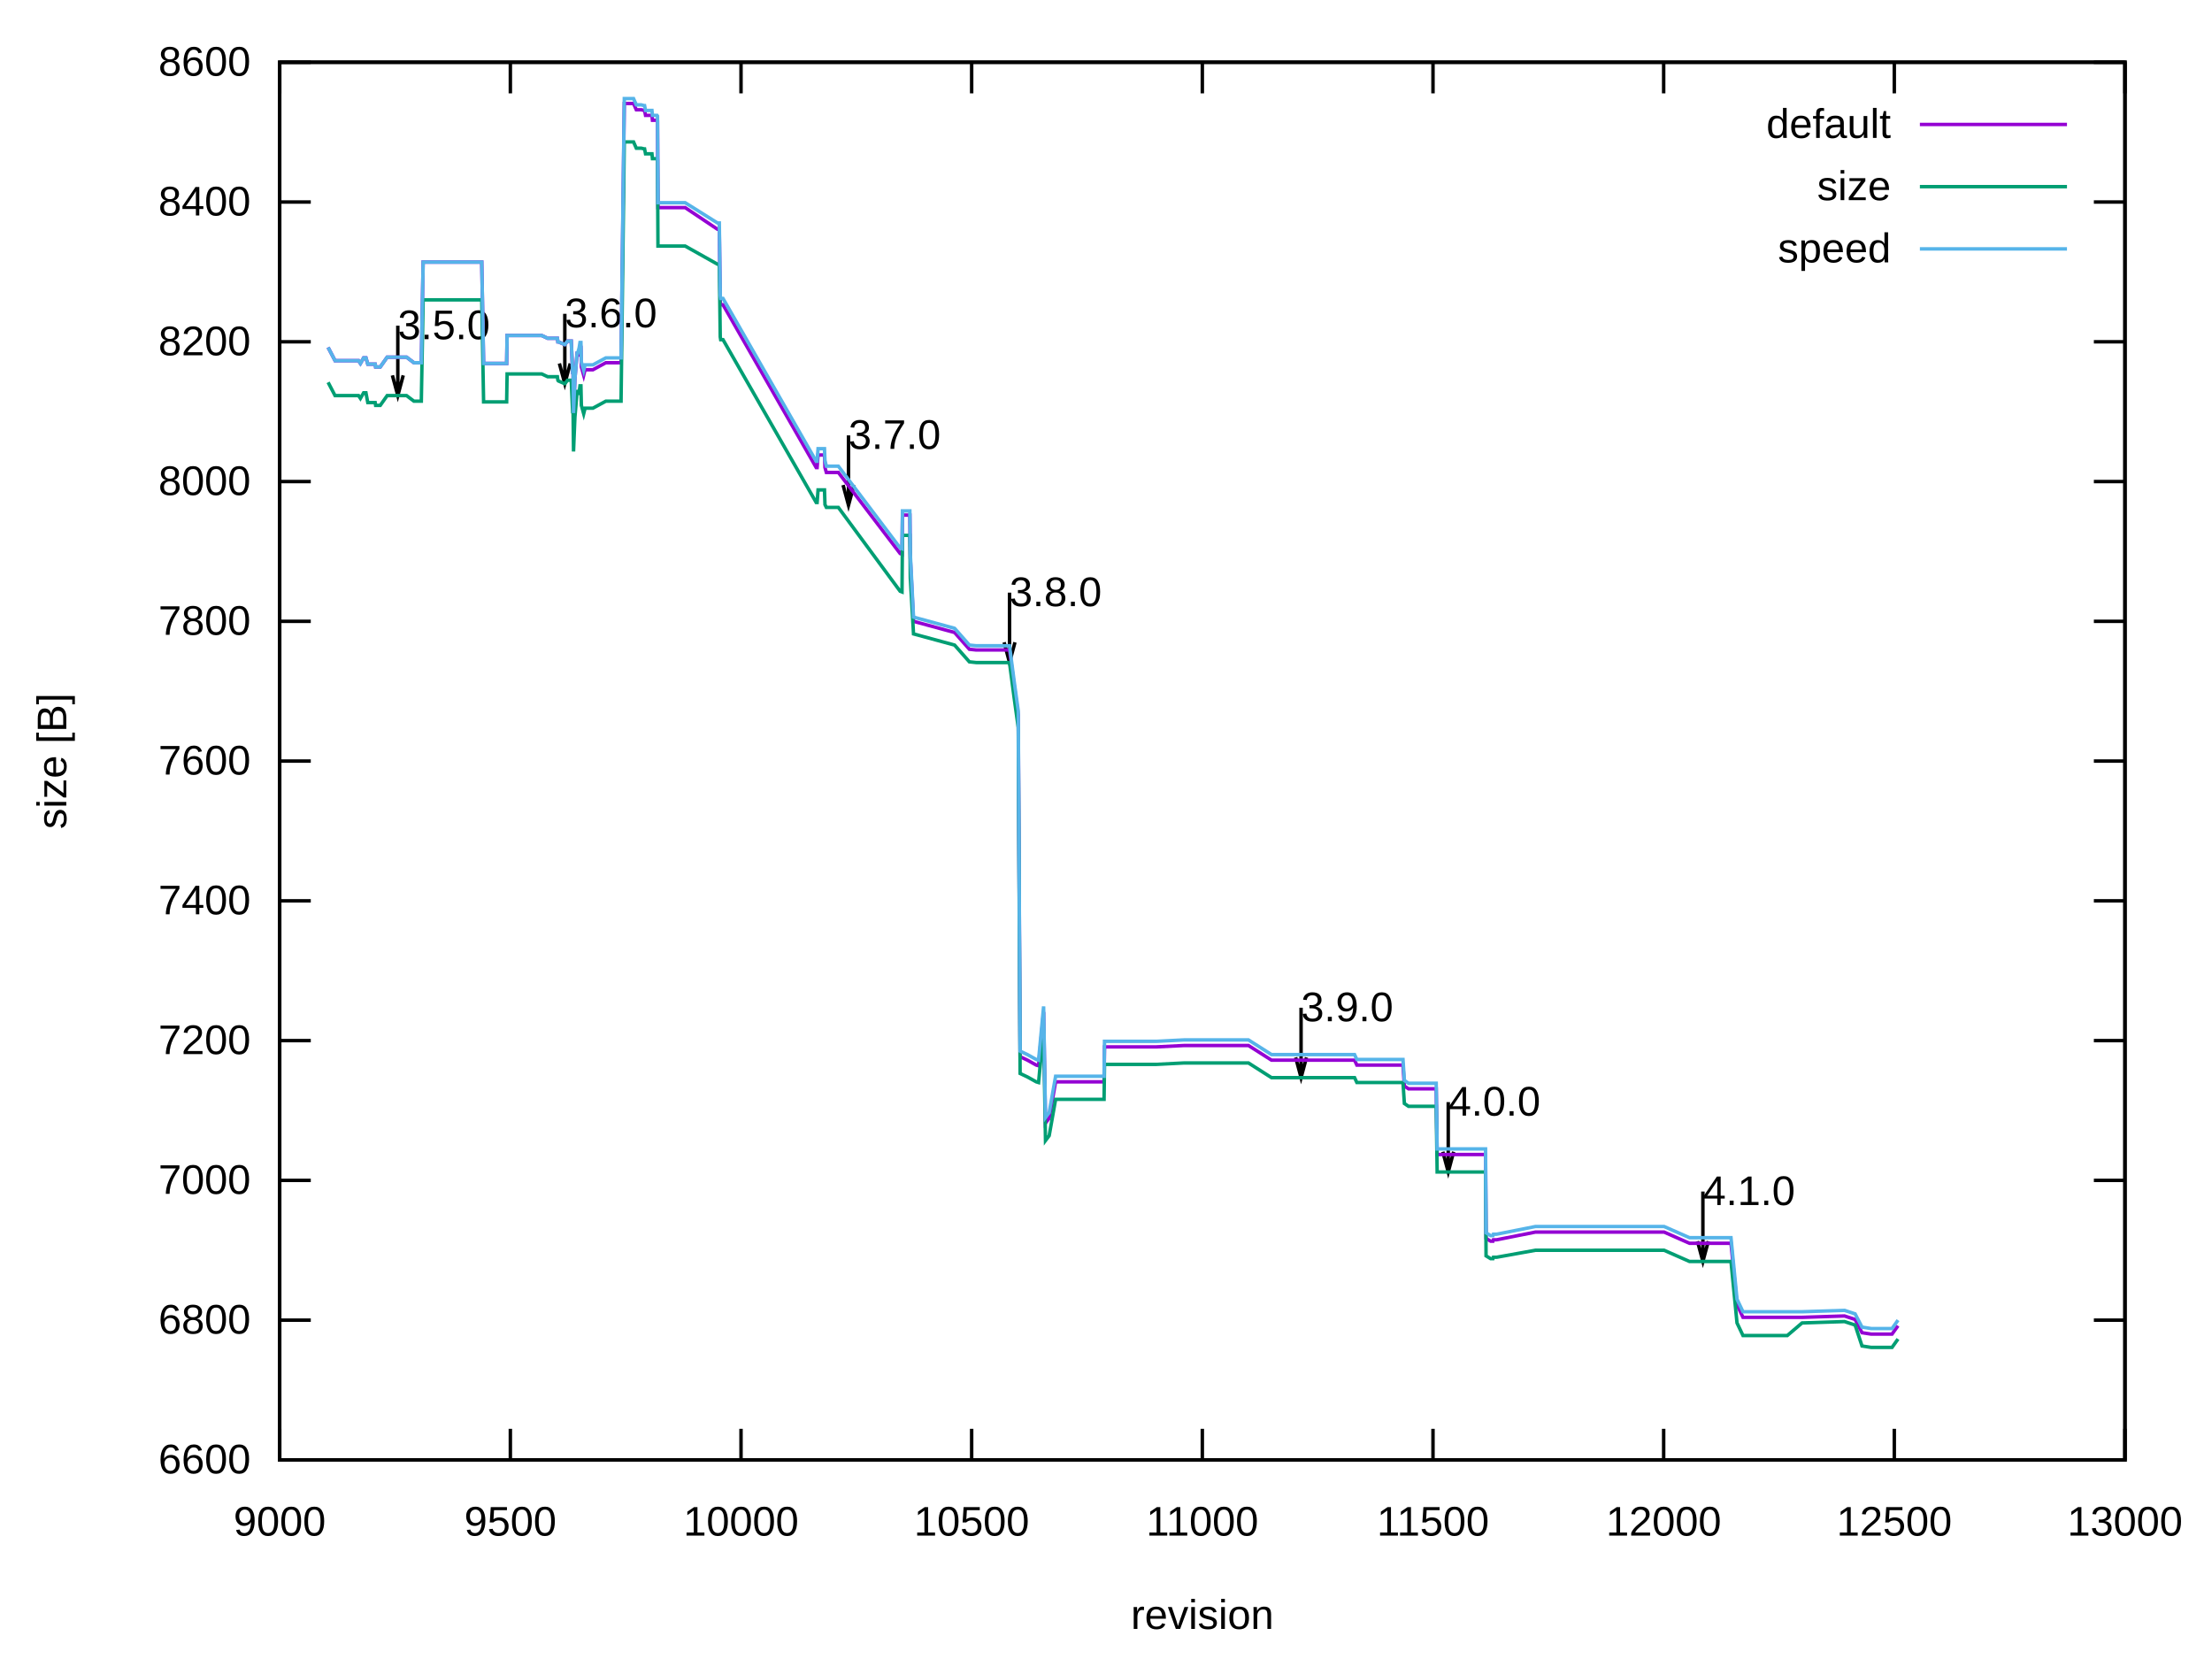
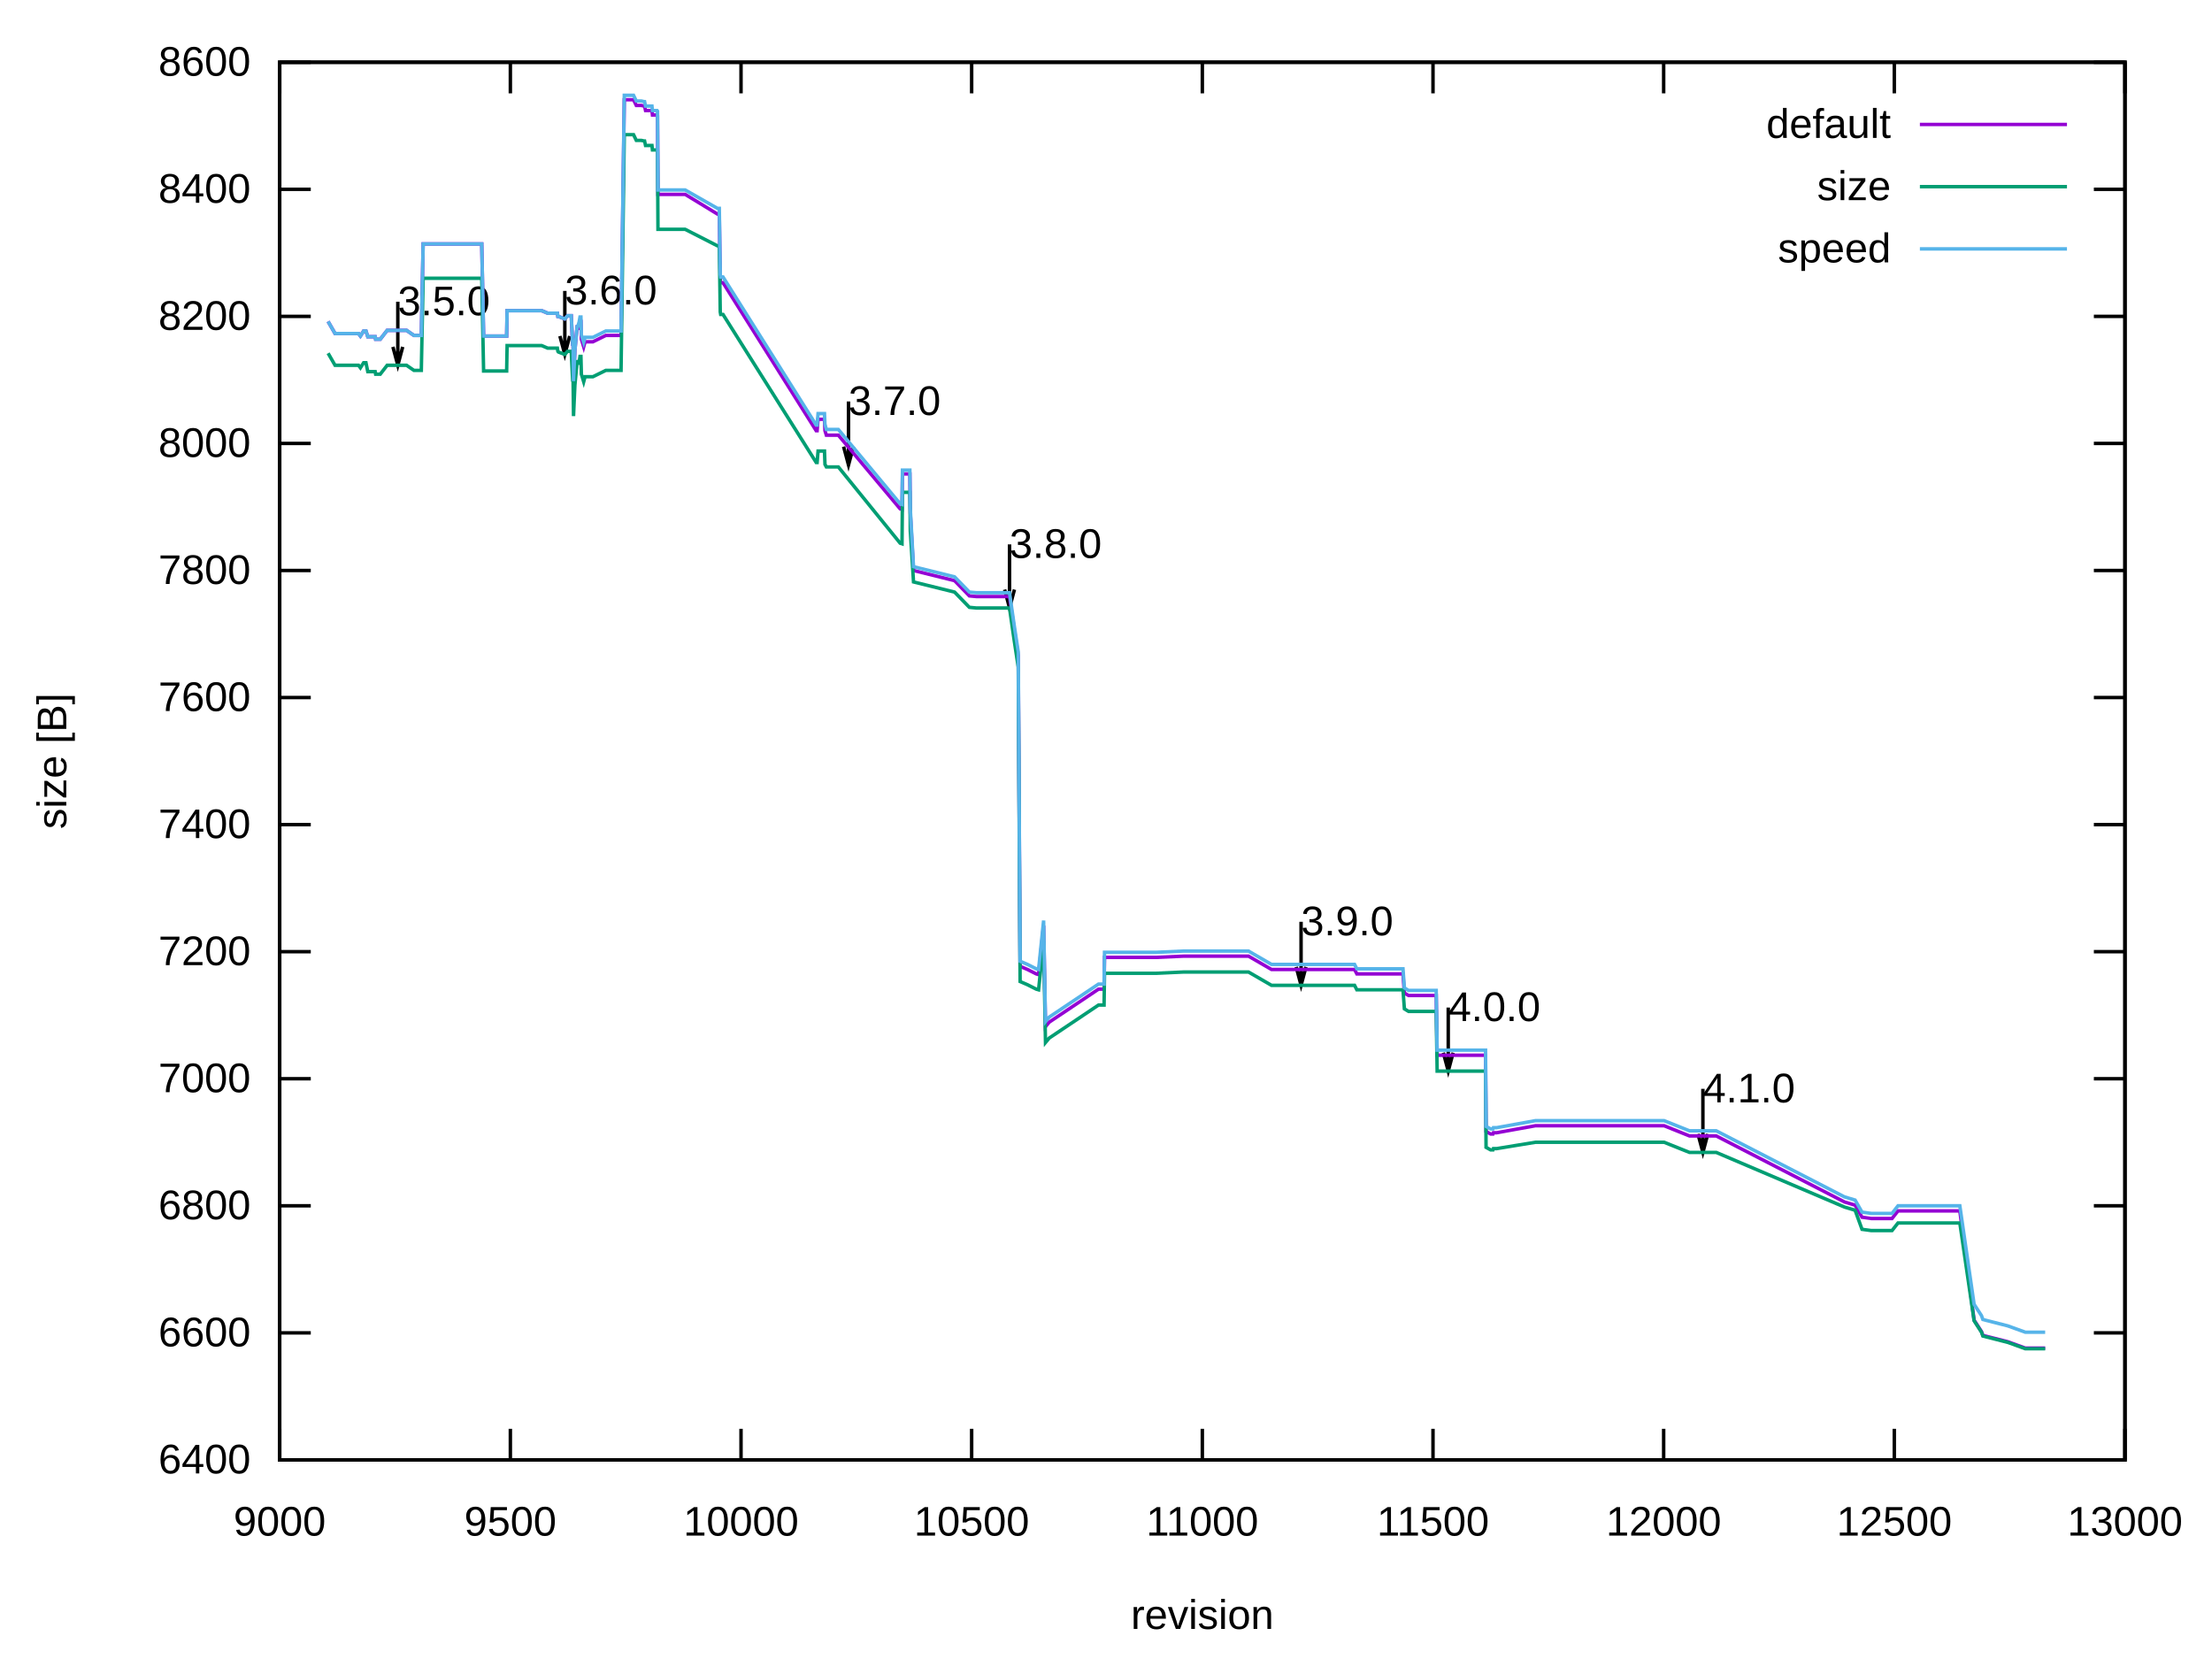
<svg xmlns="http://www.w3.org/2000/svg" xmlns:xlink="http://www.w3.org/1999/xlink" width="640" height="480" viewBox="0 0 640 480">
  <g id="gnuplot_canvas">
    <rect x="0" y="0" width="640" height="480" fill="none" />
    <defs>
      <circle id="gpDot" r="0.5" stroke-width="0.5" stroke="currentColor" />
      <path id="gpPt0" stroke-width="0.222" stroke="currentColor" d="M-1,0 h2 M0,-1 v2" />
      <path id="gpPt1" stroke-width="0.222" stroke="currentColor" d="M-1,-1 L1,1 M1,-1 L-1,1" />
      <path id="gpPt2" stroke-width="0.222" stroke="currentColor" d="M-1,0 L1,0 M0,-1 L0,1 M-1,-1 L1,1 M-1,1 L1,-1" />
      <rect id="gpPt3" stroke-width="0.222" stroke="currentColor" x="-1" y="-1" width="2" height="2" />
      <rect id="gpPt4" stroke-width="0.222" stroke="currentColor" fill="currentColor" x="-1" y="-1" width="2" height="2" />
      <circle id="gpPt5" stroke-width="0.222" stroke="currentColor" cx="0" cy="0" r="1" />
      <use xlink:href="#gpPt5" id="gpPt6" fill="currentColor" stroke="none" />
      <path id="gpPt7" stroke-width="0.222" stroke="currentColor" d="M0,-1.33 L-1.33,0.67 L1.33,0.67 z" />
      <use xlink:href="#gpPt7" id="gpPt8" fill="currentColor" stroke="none" />
      <use xlink:href="#gpPt7" id="gpPt9" stroke="currentColor" transform="rotate(180)" />
      <use xlink:href="#gpPt9" id="gpPt10" fill="currentColor" stroke="none" />
      <use xlink:href="#gpPt3" id="gpPt11" stroke="currentColor" transform="rotate(45)" />
      <use xlink:href="#gpPt11" id="gpPt12" fill="currentColor" stroke="none" />
      <path id="gpPt13" stroke-width="0.222" stroke="currentColor" d="M0,1.330 L1.265,0.411 L0.782,-1.067 L-0.782,-1.076 L-1.265,0.411 z" />
      <use xlink:href="#gpPt13" id="gpPt14" fill="currentColor" stroke="none" />
      <filter id="textbox" filterUnits="objectBoundingBox" x="0" y="0" height="1" width="1">
        <feFlood flood-color="white" flood-opacity="1" result="bgnd" />
        <feComposite in="SourceGraphic" in2="bgnd" operator="atop" />
      </filter>
      <filter id="greybox" filterUnits="objectBoundingBox" x="0" y="0" height="1" width="1">
        <feFlood flood-color="lightgrey" flood-opacity="1" result="grey" />
        <feComposite in="SourceGraphic" in2="grey" operator="atop" />
      </filter>
    </defs>
    <g fill="none" color="white" stroke="currentColor" stroke-width="1.00" stroke-linecap="butt" stroke-linejoin="miter">
</g>
    <g fill="none" color="black" stroke="currentColor" stroke-width="1.00" stroke-linecap="butt" stroke-linejoin="miter">
      <path stroke="black" d="M80.92,422.40 L89.92,422.40 M614.82,422.40 L605.82,422.40  " />
      <g transform="translate(72.53,426.30)" stroke="none" fill="black" font-family="Arial" font-size="12.00" text-anchor="end">
        <text>
+           <tspan font-family="Arial"> 6400</tspan>
+         </text>
+       </g>
+     </g>
+     <g fill="none" color="black" stroke="currentColor" stroke-width="1.00" stroke-linecap="butt" stroke-linejoin="miter">
+       <path stroke="black" d="M80.92,385.64 L89.92,385.64 M614.82,385.64 L605.82,385.64  " />
+       <g transform="translate(72.53,389.54)" stroke="none" fill="black" font-family="Arial" font-size="12.00" text-anchor="end">
+         <text>
          <tspan font-family="Arial"> 6600</tspan>
        </text>
      </g>
    </g>
    <g fill="none" color="black" stroke="currentColor" stroke-width="1.00" stroke-linecap="butt" stroke-linejoin="miter">
-       <path stroke="black" d="M80.92,381.96 L89.92,381.96 M614.82,381.96 L605.82,381.96  " />
-       <g transform="translate(72.53,385.86)" stroke="none" fill="black" font-family="Arial" font-size="12.00" text-anchor="end">
+       <path stroke="black" d="M80.92,348.87 L89.92,348.87 M614.82,348.87 L605.82,348.87  " />
+       <g transform="translate(72.53,352.77)" stroke="none" fill="black" font-family="Arial" font-size="12.00" text-anchor="end">
        <text>
          <tspan font-family="Arial"> 6800</tspan>
        </text>
      </g>
    </g>
    <g fill="none" color="black" stroke="currentColor" stroke-width="1.00" stroke-linecap="butt" stroke-linejoin="miter">
-       <path stroke="black" d="M80.92,341.52 L89.92,341.52 M614.82,341.52 L605.82,341.52  " />
-       <g transform="translate(72.53,345.42)" stroke="none" fill="black" font-family="Arial" font-size="12.00" text-anchor="end">
+       <path stroke="black" d="M80.92,312.11 L89.92,312.11 M614.82,312.11 L605.82,312.11  " />
+       <g transform="translate(72.53,316.01)" stroke="none" fill="black" font-family="Arial" font-size="12.00" text-anchor="end">
        <text>
          <tspan font-family="Arial"> 7000</tspan>
        </text>
      </g>
    </g>
    <g fill="none" color="black" stroke="currentColor" stroke-width="1.00" stroke-linecap="butt" stroke-linejoin="miter">
-       <path stroke="black" d="M80.92,301.08 L89.92,301.08 M614.82,301.08 L605.82,301.08  " />
-       <g transform="translate(72.53,304.98)" stroke="none" fill="black" font-family="Arial" font-size="12.00" text-anchor="end">
+       <path stroke="black" d="M80.92,275.35 L89.92,275.35 M614.82,275.35 L605.82,275.35  " />
+       <g transform="translate(72.53,279.25)" stroke="none" fill="black" font-family="Arial" font-size="12.00" text-anchor="end">
        <text>
          <tspan font-family="Arial"> 7200</tspan>
        </text>
      </g>
    </g>
    <g fill="none" color="black" stroke="currentColor" stroke-width="1.00" stroke-linecap="butt" stroke-linejoin="miter">
-       <path stroke="black" d="M80.92,260.64 L89.92,260.64 M614.82,260.64 L605.82,260.64  " />
-       <g transform="translate(72.53,264.54)" stroke="none" fill="black" font-family="Arial" font-size="12.00" text-anchor="end">
+       <path stroke="black" d="M80.92,238.59 L89.92,238.59 M614.82,238.59 L605.82,238.59  " />
+       <g transform="translate(72.53,242.49)" stroke="none" fill="black" font-family="Arial" font-size="12.00" text-anchor="end">
        <text>
          <tspan font-family="Arial"> 7400</tspan>
        </text>
      </g>
    </g>
    <g fill="none" color="black" stroke="currentColor" stroke-width="1.00" stroke-linecap="butt" stroke-linejoin="miter">
-       <path stroke="black" d="M80.92,220.20 L89.92,220.20 M614.82,220.20 L605.82,220.20  " />
-       <g transform="translate(72.53,224.10)" stroke="none" fill="black" font-family="Arial" font-size="12.00" text-anchor="end">
+       <path stroke="black" d="M80.92,201.82 L89.92,201.82 M614.82,201.82 L605.82,201.82  " />
+       <g transform="translate(72.53,205.72)" stroke="none" fill="black" font-family="Arial" font-size="12.00" text-anchor="end">
        <text>
          <tspan font-family="Arial"> 7600</tspan>
        </text>
      </g>
    </g>
    <g fill="none" color="black" stroke="currentColor" stroke-width="1.00" stroke-linecap="butt" stroke-linejoin="miter">
-       <path stroke="black" d="M80.92,179.77 L89.92,179.77 M614.82,179.77 L605.82,179.77  " />
-       <g transform="translate(72.53,183.67)" stroke="none" fill="black" font-family="Arial" font-size="12.00" text-anchor="end">
+       <path stroke="black" d="M80.92,165.06 L89.92,165.06 M614.82,165.06 L605.82,165.06  " />
+       <g transform="translate(72.53,168.96)" stroke="none" fill="black" font-family="Arial" font-size="12.00" text-anchor="end">
        <text>
          <tspan font-family="Arial"> 7800</tspan>
        </text>
      </g>
    </g>
    <g fill="none" color="black" stroke="currentColor" stroke-width="1.00" stroke-linecap="butt" stroke-linejoin="miter">
-       <path stroke="black" d="M80.92,139.33 L89.92,139.33 M614.82,139.33 L605.82,139.33  " />
-       <g transform="translate(72.53,143.23)" stroke="none" fill="black" font-family="Arial" font-size="12.00" text-anchor="end">
+       <path stroke="black" d="M80.92,128.30 L89.92,128.30 M614.82,128.30 L605.82,128.30  " />
+       <g transform="translate(72.53,132.20)" stroke="none" fill="black" font-family="Arial" font-size="12.00" text-anchor="end">
        <text>
          <tspan font-family="Arial"> 8000</tspan>
        </text>
      </g>
    </g>
    <g fill="none" color="black" stroke="currentColor" stroke-width="1.00" stroke-linecap="butt" stroke-linejoin="miter">
-       <path stroke="black" d="M80.92,98.89 L89.92,98.89 M614.82,98.89 L605.82,98.89  " />
-       <g transform="translate(72.53,102.79)" stroke="none" fill="black" font-family="Arial" font-size="12.00" text-anchor="end">
+       <path stroke="black" d="M80.92,91.54 L89.92,91.54 M614.82,91.54 L605.82,91.54  " />
+       <g transform="translate(72.53,95.44)" stroke="none" fill="black" font-family="Arial" font-size="12.00" text-anchor="end">
        <text>
          <tspan font-family="Arial"> 8200</tspan>
        </text>
      </g>
    </g>
    <g fill="none" color="black" stroke="currentColor" stroke-width="1.00" stroke-linecap="butt" stroke-linejoin="miter">
-       <path stroke="black" d="M80.92,58.45 L89.92,58.45 M614.82,58.45 L605.82,58.45  " />
-       <g transform="translate(72.53,62.35)" stroke="none" fill="black" font-family="Arial" font-size="12.00" text-anchor="end">
+       <path stroke="black" d="M80.92,54.77 L89.92,54.77 M614.82,54.77 L605.82,54.77  " />
+       <g transform="translate(72.53,58.67)" stroke="none" fill="black" font-family="Arial" font-size="12.00" text-anchor="end">
        <text>
          <tspan font-family="Arial"> 8400</tspan>
        </text>
      </g>
    </g>
    <g fill="none" color="black" stroke="currentColor" stroke-width="1.00" stroke-linecap="butt" stroke-linejoin="miter">
      <path stroke="black" d="M80.92,18.01 L89.92,18.01 M614.82,18.01 L605.82,18.01  " />
      <g transform="translate(72.53,21.91)" stroke="none" fill="black" font-family="Arial" font-size="12.00" text-anchor="end">
        <text>
          <tspan font-family="Arial"> 8600</tspan>
        </text>
      </g>
    </g>
    <g fill="none" color="black" stroke="currentColor" stroke-width="1.00" stroke-linecap="butt" stroke-linejoin="miter">
      <path stroke="black" d="M80.92,422.40 L80.92,413.40 M80.92,18.01 L80.92,27.01  " />
      <g transform="translate(80.92,444.30)" stroke="none" fill="black" font-family="Arial" font-size="12.00" text-anchor="middle">
        <text>
          <tspan font-family="Arial"> 9000</tspan>
        </text>
      </g>
    </g>
    <g fill="none" color="black" stroke="currentColor" stroke-width="1.00" stroke-linecap="butt" stroke-linejoin="miter">
      <path stroke="black" d="M147.66,422.40 L147.66,413.40 M147.66,18.01 L147.66,27.01  " />
      <g transform="translate(147.66,444.30)" stroke="none" fill="black" font-family="Arial" font-size="12.00" text-anchor="middle">
        <text>
          <tspan font-family="Arial"> 9500</tspan>
        </text>
      </g>
    </g>
    <g fill="none" color="black" stroke="currentColor" stroke-width="1.00" stroke-linecap="butt" stroke-linejoin="miter">
      <path stroke="black" d="M214.40,422.40 L214.40,413.40 M214.40,18.01 L214.40,27.01  " />
      <g transform="translate(214.40,444.30)" stroke="none" fill="black" font-family="Arial" font-size="12.00" text-anchor="middle">
        <text>
          <tspan font-family="Arial"> 10000</tspan>
        </text>
      </g>
    </g>
    <g fill="none" color="black" stroke="currentColor" stroke-width="1.00" stroke-linecap="butt" stroke-linejoin="miter">
      <path stroke="black" d="M281.13,422.40 L281.13,413.40 M281.13,18.01 L281.13,27.01  " />
      <g transform="translate(281.13,444.30)" stroke="none" fill="black" font-family="Arial" font-size="12.00" text-anchor="middle">
        <text>
          <tspan font-family="Arial"> 10500</tspan>
        </text>
      </g>
    </g>
    <g fill="none" color="black" stroke="currentColor" stroke-width="1.00" stroke-linecap="butt" stroke-linejoin="miter">
      <path stroke="black" d="M347.87,422.40 L347.87,413.40 M347.87,18.01 L347.87,27.01  " />
      <g transform="translate(347.87,444.30)" stroke="none" fill="black" font-family="Arial" font-size="12.00" text-anchor="middle">
        <text>
          <tspan font-family="Arial"> 11000</tspan>
        </text>
      </g>
    </g>
    <g fill="none" color="black" stroke="currentColor" stroke-width="1.00" stroke-linecap="butt" stroke-linejoin="miter">
      <path stroke="black" d="M414.61,422.40 L414.61,413.40 M414.61,18.01 L414.61,27.01  " />
      <g transform="translate(414.61,444.30)" stroke="none" fill="black" font-family="Arial" font-size="12.00" text-anchor="middle">
        <text>
          <tspan font-family="Arial"> 11500</tspan>
        </text>
      </g>
    </g>
    <g fill="none" color="black" stroke="currentColor" stroke-width="1.00" stroke-linecap="butt" stroke-linejoin="miter">
      <path stroke="black" d="M481.35,422.40 L481.35,413.40 M481.35,18.01 L481.35,27.01  " />
      <g transform="translate(481.35,444.30)" stroke="none" fill="black" font-family="Arial" font-size="12.00" text-anchor="middle">
        <text>
          <tspan font-family="Arial"> 12000</tspan>
        </text>
      </g>
    </g>
    <g fill="none" color="black" stroke="currentColor" stroke-width="1.00" stroke-linecap="butt" stroke-linejoin="miter">
      <path stroke="black" d="M548.08,422.40 L548.08,413.40 M548.08,18.01 L548.08,27.01  " />
      <g transform="translate(548.08,444.30)" stroke="none" fill="black" font-family="Arial" font-size="12.00" text-anchor="middle">
        <text>
          <tspan font-family="Arial"> 12500</tspan>
        </text>
      </g>
    </g>
    <g fill="none" color="black" stroke="currentColor" stroke-width="1.00" stroke-linecap="butt" stroke-linejoin="miter">
      <path stroke="black" d="M614.82,422.40 L614.82,413.40 M614.82,18.01 L614.82,27.01  " />
      <g transform="translate(614.82,444.30)" stroke="none" fill="black" font-family="Arial" font-size="12.00" text-anchor="middle">
        <text>
          <tspan font-family="Arial"> 13000</tspan>
        </text>
      </g>
    </g>
    <g fill="none" color="black" stroke="currentColor" stroke-width="1.00" stroke-linecap="butt" stroke-linejoin="miter">
</g>
    <g fill="none" color="black" stroke="currentColor" stroke-width="1.00" stroke-linecap="butt" stroke-linejoin="miter">
      <path stroke="black" d="M80.92,18.01 L80.92,422.40 L614.82,422.40 L614.82,18.01 L80.92,18.01 Z  " />
-       <g transform="translate(115.09,98.14)" stroke="none" fill="black" font-family="Arial" font-size="12.00" text-anchor="start">
+       <g transform="translate(115.09,91.21)" stroke="none" fill="black" font-family="Arial" font-size="12.00" text-anchor="start">
        <text>
          <tspan font-family="Arial">3.5.0</tspan>
        </text>
      </g>
-       <g transform="translate(163.41,94.70)" stroke="none" fill="black" font-family="Arial" font-size="12.00" text-anchor="start">
+       <g transform="translate(163.41,88.08)" stroke="none" fill="black" font-family="Arial" font-size="12.00" text-anchor="start">
        <text>
          <tspan font-family="Arial">3.6.0</tspan>
        </text>
      </g>
-       <g transform="translate(245.49,129.88)" stroke="none" fill="black" font-family="Arial" font-size="12.00" text-anchor="start">
+       <g transform="translate(245.49,120.07)" stroke="none" fill="black" font-family="Arial" font-size="12.00" text-anchor="start">
        <text>
          <tspan font-family="Arial">3.7.0</tspan>
        </text>
      </g>
-       <g transform="translate(292.08,175.38)" stroke="none" fill="black" font-family="Arial" font-size="12.00" text-anchor="start">
+       <g transform="translate(292.08,161.42)" stroke="none" fill="black" font-family="Arial" font-size="12.00" text-anchor="start">
        <text>
          <tspan font-family="Arial">3.8.0</tspan>
        </text>
      </g>
-       <g transform="translate(376.43,295.48)" stroke="none" fill="black" font-family="Arial" font-size="12.00" text-anchor="start">
+       <g transform="translate(376.43,270.61)" stroke="none" fill="black" font-family="Arial" font-size="12.00" text-anchor="start">
        <text>
          <tspan font-family="Arial">3.9.0</tspan>
        </text>
      </g>
-       <g transform="translate(419.01,322.78)" stroke="none" fill="black" font-family="Arial" font-size="12.00" text-anchor="start">
+       <g transform="translate(419.01,295.42)" stroke="none" fill="black" font-family="Arial" font-size="12.00" text-anchor="start">
        <text>
          <tspan font-family="Arial">4.0.0</tspan>
        </text>
      </g>
-       <g transform="translate(492.69,348.66)" stroke="none" fill="black" font-family="Arial" font-size="12.00" text-anchor="start">
+       <g transform="translate(492.69,318.95)" stroke="none" fill="black" font-family="Arial" font-size="12.00" text-anchor="start">
        <text>
          <tspan font-family="Arial">4.1.0</tspan>
        </text>
      </g>
-       <path stroke="black" d="M113.53,108.60 L115.10,114.45 L116.67,108.60 M115.10,94.23 L115.10,114.45 M161.85,105.16 L163.42,111.01 L164.99,105.16   M163.42,90.79 L163.42,111.01 M243.93,140.34 L245.50,146.19 L247.07,140.34 M245.50,125.97 L245.50,146.19 M290.52,185.84   L292.09,191.69 L293.66,185.84 M292.09,171.47 L292.09,191.69 M374.87,305.94 L376.44,311.79 L378.01,305.94 M376.44,291.57   L376.44,311.79 M417.45,333.24 L419.02,339.09 L420.59,333.24 M419.02,318.87 L419.02,339.09 M491.13,359.12 L492.70,364.97   L494.27,359.12 M492.70,344.75 L492.70,364.97  " />
+       <path stroke="black" d="M113.68,100.36 L115.10,105.68 L116.52,100.36 M115.10,87.30 L115.10,105.68 M162.00,97.23 L163.42,102.55 L164.84,97.23   M163.42,84.17 L163.42,102.55 M244.08,129.22 L245.50,134.54 L246.92,129.22 M245.50,116.16 L245.50,134.54 M290.67,170.58   L292.09,175.90 L293.51,170.58 M292.09,157.51 L292.09,175.90 M375.02,279.76 L376.44,285.08 L377.86,279.76 M376.44,266.70   L376.44,285.08 M417.60,304.58 L419.02,309.90 L420.44,304.58 M419.02,291.51 L419.02,309.90 M491.28,328.10 L492.70,333.42   L494.12,328.10 M492.70,315.04 L492.70,333.42  " />
    </g>
    <g fill="none" color="black" stroke="currentColor" stroke-width="1.00" stroke-linecap="butt" stroke-linejoin="miter">
      <g transform="translate(19.18,220.21) rotate(270)" stroke="none" fill="black" font-family="Arial" font-size="12.00" text-anchor="middle">
        <text>
          <tspan font-family="Arial">size [B]</tspan>
        </text>
      </g>
    </g>
    <g fill="none" color="black" stroke="currentColor" stroke-width="1.00" stroke-linecap="butt" stroke-linejoin="miter">
      <g transform="translate(347.87,471.30)" stroke="none" fill="black" font-family="Arial" font-size="12.00" text-anchor="middle">
        <text>
          <tspan font-family="Arial">revision</tspan>
        </text>
      </g>
    </g>
    <g fill="none" color="black" stroke="currentColor" stroke-width="1.00" stroke-linecap="butt" stroke-linejoin="miter">
</g>
    <g id="gnuplot_plot_1">
      <g fill="none" color="black" stroke="currentColor" stroke-width="1.00" stroke-linecap="butt" stroke-linejoin="miter">
        <g transform="translate(547.09,39.91)" stroke="none" fill="black" font-family="Arial" font-size="12.00" text-anchor="end">
          <text>
            <tspan font-family="Arial">default</tspan>
          </text>
        </g>
      </g>
      <g fill="none" color="black" stroke="currentColor" stroke-width="1.00" stroke-linecap="butt" stroke-linejoin="miter">
-         <path stroke="rgb(148,   0, 211)" d="M555.48,36.01 L598.04,36.01 M94.93,100.51 L96.94,104.35 L97.47,104.35 L97.87,104.35 L99.34,104.35 L101.88,104.35   L103.74,104.35 L104.28,105.16 L105.21,103.54 L105.88,103.54 L106.41,105.36 L106.68,105.36 L108.55,105.36 L108.68,106.17   L110.02,106.17 L112.02,103.34 L115.09,103.34 L117.63,103.34 L119.76,104.95 L121.90,104.95 L122.43,75.84 L123.50,75.84   L128.17,75.84 L131.11,75.84 L139.38,75.84 L139.92,105.16 L140.32,105.16 L141.25,105.16 L142.45,105.16 L144.72,105.16   L145.92,105.16 L146.59,105.16 L146.72,97.07 L147.39,97.07 L150.46,97.07 L153.00,97.07 L154.33,97.07 L156.73,97.07   L158.47,97.88 L159.54,97.88 L160.47,97.88 L161.14,97.88 L161.27,97.88 L161.41,98.89 L161.54,98.89 L163.41,99.70   L164.21,98.69 L165.28,98.69 L165.68,107.78 L165.81,107.78 L165.94,119.51 L166.08,115.87 L166.34,109.60 L167.01,101.72   L167.14,102.12 L167.55,102.53 L167.81,100.51 L168.08,100.51 L168.21,106.17 L168.88,108.59 L169.28,106.98 L169.55,106.98   L169.68,106.98 L169.81,106.98 L171.55,106.98 L175.29,104.95 L178.36,104.95 L179.69,104.95 L180.63,29.94 L181.16,29.94   L182.49,29.94 L182.89,29.94 L183.03,29.94 L183.16,29.94 L183.30,29.94 L184.10,31.76 L185.56,31.76 L186.37,31.96   L186.50,31.96 L186.77,33.38 L187.30,33.38 L188.10,33.38 L188.63,33.38 L188.77,34.79 L189.70,34.79 L190.10,34.79   L190.24,34.99 L190.37,60.07 L191.70,60.07 L191.97,60.07 L192.51,60.07 L198.24,60.07 L207.59,66.33 L208.12,66.33   L208.39,87.36 L208.52,88.17 L209.19,88.17 L236.15,135.28 L236.42,135.28 L236.69,131.64 L237.62,131.64 L238.55,131.64   L238.69,135.28 L239.09,136.70 L240.02,136.70 L242.29,136.70 L242.56,136.70 L260.44,160.15 L260.98,160.36 L261.11,149.03   L263.25,149.03 L263.38,161.37 L264.31,179.77 L276.19,183.00 L280.47,187.85 L282.47,188.06 L286.47,188.06 L288.87,188.06   L292.08,188.06 L293.41,198.17 L294.61,206.86 L295.15,305.73 L297.28,306.74 L299.82,308.16 L300.49,308.36 L301.95,292.79   L302.49,324.94 L303.56,323.53 L305.42,313.01 L317.84,313.01 L318.77,313.01 L319.31,313.01 L319.44,313.01 L319.57,302.90   L319.84,302.90 L321.18,302.90 L334.52,302.90 L342.53,302.50 L344.40,302.50 L359.48,302.50 L361.22,302.50 L367.89,306.74   L376.43,306.74 L382.57,306.74 L391.92,306.74 L392.58,308.16 L397.39,308.16 L405.93,308.16 L406.33,314.23 L407.53,315.03   L415.54,315.03 L415.81,334.04 L419.01,334.04 L426.09,334.04 L429.82,334.04 L429.96,358.30 L431.29,359.11 L431.96,359.11   L432.09,358.71 L432.89,358.71 L433.03,358.71 L444.24,356.48 L457.59,356.48 L481.48,356.48 L488.82,359.72 L492.69,359.72   L494.43,359.72 L494.69,359.72 L494.96,359.72 L495.49,359.72 L495.89,359.72 L496.56,359.72 L497.50,359.72 L500.83,359.72   L502.57,377.51 L504.30,381.15 L509.51,381.15 L512.04,381.15 L513.91,381.15 L515.78,381.15 L517.12,381.15 L521.39,381.15   L533.67,380.75 L536.74,381.76 L538.74,385.60 L541.41,386.00 L543.28,386.00 L546.48,386.00 L547.42,386.00 L549.15,383.58    " />
+         <path stroke="rgb(148,   0, 211)" d="M555.48,36.01 L598.04,36.01 M94.93,93.01 L96.94,96.50 L97.47,96.50 L97.87,96.50 L99.34,96.50 L101.88,96.50   L103.74,96.50 L104.28,97.23 L105.21,95.76 L105.88,95.76 L106.41,97.42 L106.68,97.42 L108.55,97.42 L108.68,98.15   L110.02,98.15 L112.02,95.58 L115.09,95.58 L117.63,95.58 L119.76,97.05 L121.90,97.05 L122.43,70.58 L123.50,70.58   L128.17,70.58 L131.11,70.58 L139.38,70.58 L139.92,97.23 L140.32,97.23 L141.25,97.23 L142.45,97.23 L144.72,97.23   L145.92,97.23 L146.59,97.23 L146.72,89.88 L147.39,89.88 L150.46,89.88 L153.00,89.88 L154.33,89.88 L156.73,89.88   L158.47,90.62 L159.54,90.62 L160.47,90.62 L161.14,90.62 L161.27,90.62 L161.41,91.54 L161.54,91.54 L163.41,92.27   L164.21,91.35 L165.28,91.35 L165.68,99.62 L165.81,99.62 L165.94,110.28 L166.08,106.98 L166.34,101.28 L167.01,94.11   L167.14,94.48 L167.55,94.84 L167.81,93.01 L168.08,93.01 L168.21,98.15 L168.88,100.36 L169.28,98.89 L169.55,98.89   L169.68,98.89 L169.81,98.89 L171.55,98.89 L175.29,97.05 L178.36,97.05 L179.69,97.05 L180.63,28.86 L181.16,28.86   L182.49,28.86 L182.89,28.86 L183.03,28.86 L183.16,28.86 L183.30,28.86 L184.10,30.51 L185.56,30.51 L186.37,30.69   L186.50,30.69 L186.77,31.98 L187.30,31.98 L188.10,31.98 L188.63,31.98 L188.77,33.27 L189.70,33.27 L190.10,33.27   L190.24,33.45 L190.37,56.24 L191.70,56.24 L191.97,56.24 L192.51,56.24 L198.24,56.24 L207.59,61.94 L208.12,61.94   L208.39,81.06 L208.52,81.79 L209.19,81.79 L236.15,124.62 L236.42,124.62 L236.69,121.31 L237.62,121.31 L238.55,121.31   L238.69,124.62 L239.09,125.91 L240.02,125.91 L242.29,125.91 L242.56,125.91 L260.44,147.23 L260.98,147.41 L261.11,137.12   L263.25,137.12 L263.38,148.33 L264.31,165.06 L276.19,168.00 L280.47,172.41 L282.47,172.60 L286.47,172.60 L288.87,172.60   L292.08,172.60 L293.41,181.79 L294.61,189.69 L295.15,279.58 L297.28,280.50 L299.82,281.78 L300.49,281.97 L301.95,267.81   L302.49,297.04 L303.56,295.75 L317.84,286.19 L318.77,286.19 L319.31,286.19 L319.44,286.19 L319.57,277.00 L319.84,277.00   L321.18,277.00 L334.52,277.00 L342.53,276.64 L344.40,276.64 L359.48,276.64 L361.22,276.64 L367.89,280.50 L376.43,280.50   L382.57,280.50 L391.92,280.50 L392.58,281.78 L397.39,281.78 L405.93,281.78 L406.33,287.30 L407.53,288.03 L415.54,288.03   L415.81,305.31 L419.01,305.31 L426.09,305.31 L429.82,305.31 L429.96,327.37 L431.29,328.10 L431.96,328.10 L432.09,327.74   L432.89,327.74 L433.03,327.74 L444.24,325.71 L457.59,325.71 L481.48,325.71 L488.82,328.66 L492.69,328.66 L494.43,328.66   L494.69,328.66 L494.96,328.66 L495.49,328.66 L495.89,328.66 L496.56,328.66 L533.67,347.77 L536.74,348.69 L538.74,352.18   L541.41,352.55 L543.28,352.55 L546.48,352.55 L547.42,352.55 L549.15,350.35 L567.04,350.35 L571.17,381.96 L573.31,385.27   L573.71,386.37 L580.92,388.21 L585.99,390.05 L587.46,390.05 L591.73,390.05  " />
      </g>
    </g>
    <g id="gnuplot_plot_2">
      <g fill="none" color="black" stroke="currentColor" stroke-width="1.00" stroke-linecap="butt" stroke-linejoin="miter">
        <g transform="translate(547.09,57.91)" stroke="none" fill="black" font-family="Arial" font-size="12.00" text-anchor="end">
          <text>
            <tspan font-family="Arial">size</tspan>
          </text>
        </g>
      </g>
      <g fill="none" color="black" stroke="currentColor" stroke-width="1.00" stroke-linecap="butt" stroke-linejoin="miter">
-         <path stroke="rgb(  0, 158, 115)" d="M555.48,54.01 L598.04,54.01 M94.93,110.62 L96.94,114.46 L97.47,114.46 L97.87,114.46 L99.34,114.46 L101.88,114.46   L103.74,114.46 L104.28,115.27 L105.21,113.65 L105.88,113.65 L106.41,116.48 L106.68,116.48 L108.55,116.48 L108.68,117.29   L110.02,117.29 L112.02,114.46 L115.09,114.46 L117.63,114.46 L119.76,116.07 L121.90,116.07 L122.43,86.76 L123.50,86.76   L128.17,86.76 L131.11,86.76 L139.38,86.76 L139.92,116.28 L140.32,116.28 L141.25,116.28 L142.45,116.28 L144.72,116.28   L145.92,116.28 L146.59,116.28 L146.72,108.19 L147.39,108.19 L150.46,108.19 L153.00,108.19 L154.33,108.19 L156.73,108.19   L158.47,109.00 L159.54,109.00 L160.47,109.00 L161.14,109.00 L161.27,109.00 L161.41,110.01 L161.54,110.21 L163.41,111.02   L164.21,110.01 L165.28,110.01 L165.68,119.11 L165.81,119.11 L165.94,130.63 L166.08,126.99 L166.34,120.73 L167.01,112.84   L167.14,113.24 L167.55,113.65 L167.81,111.63 L168.08,111.63 L168.21,117.29 L168.88,119.71 L169.28,118.10 L169.55,118.10   L169.68,118.10 L169.81,118.10 L171.55,118.10 L175.29,116.07 L178.36,116.07 L179.69,116.07 L180.63,41.06 L181.16,41.06   L182.49,41.06 L182.89,41.06 L183.03,41.06 L183.16,41.06 L183.30,41.06 L184.10,42.88 L185.56,42.88 L186.37,43.08   L186.50,43.08 L186.77,44.50 L187.30,44.50 L188.10,44.50 L188.63,44.50 L188.77,45.91 L189.70,45.91 L190.10,45.91   L190.24,46.12 L190.37,71.19 L191.70,71.19 L191.97,71.19 L192.51,71.19 L198.24,71.19 L207.59,76.44 L208.12,76.44   L208.39,97.47 L208.52,98.28 L209.19,98.28 L236.15,145.39 L236.42,145.39 L236.69,141.75 L237.62,141.75 L238.55,141.75   L238.69,146.00 L239.09,146.81 L240.02,146.81 L242.29,146.81 L242.56,146.81 L260.44,171.07 L260.98,171.27 L261.11,154.90   L263.25,154.90 L263.38,167.23 L264.31,183.41 L276.19,186.64 L280.47,191.49 L282.47,191.70 L286.47,191.70 L288.87,191.70   L292.08,191.70 L293.41,201.81 L294.61,210.50 L295.15,310.59 L297.28,311.60 L299.82,313.01 L300.49,313.21 L301.95,297.65   L302.49,330.00 L303.56,328.58 L305.42,318.07 L317.84,318.07 L318.77,318.07 L319.31,318.07 L319.44,318.07 L319.57,307.96   L319.84,307.96 L321.18,307.96 L334.52,307.96 L342.53,307.55 L344.40,307.55 L359.48,307.55 L361.22,307.55 L367.89,311.80   L376.43,311.80 L382.57,311.80 L391.92,311.80 L392.58,313.21 L397.39,313.21 L405.93,313.21 L406.33,319.28 L407.53,320.09   L415.54,320.09 L415.81,339.10 L419.01,339.10 L426.09,339.10 L429.82,339.10 L429.96,363.36 L431.29,364.17 L431.96,364.17   L432.09,363.76 L432.89,363.76 L433.03,363.76 L444.24,361.74 L457.59,361.74 L481.48,361.74 L488.82,364.98 L492.69,364.98   L494.43,364.98 L494.69,364.98 L494.96,364.98 L495.49,364.98 L495.89,364.98 L496.56,364.98 L497.50,364.98 L500.83,364.98   L502.57,382.77 L504.30,386.41 L509.51,386.41 L512.04,386.41 L513.91,386.41 L515.78,386.41 L517.12,386.41 L521.39,382.77   L533.67,382.37 L536.74,383.38 L538.74,389.44 L541.41,389.85 L543.28,389.85 L546.48,389.85 L547.42,389.85 L549.15,387.42    " />
+         <path stroke="rgb(  0, 158, 115)" d="M555.48,54.01 L598.04,54.01 M94.93,102.20 L96.94,105.69 L97.47,105.69 L97.87,105.69 L99.34,105.69 L101.88,105.69   L103.74,105.69 L104.28,106.42 L105.21,104.95 L105.88,104.95 L106.41,107.53 L106.68,107.53 L108.55,107.53 L108.68,108.26   L110.02,108.26 L112.02,105.69 L115.09,105.69 L117.63,105.69 L119.76,107.16 L121.90,107.16 L122.43,80.51 L123.50,80.51   L128.17,80.51 L131.11,80.51 L139.38,80.51 L139.92,107.34 L140.32,107.34 L141.25,107.34 L142.45,107.34 L144.72,107.34   L145.92,107.34 L146.59,107.34 L146.72,99.99 L147.39,99.99 L150.46,99.99 L153.00,99.99 L154.33,99.99 L156.73,99.99   L158.47,100.73 L159.54,100.73 L160.47,100.73 L161.14,100.73 L161.27,100.73 L161.41,101.65 L161.54,101.83 L163.41,102.56   L164.21,101.65 L165.28,101.65 L165.68,109.92 L165.81,109.92 L165.94,120.39 L166.08,117.09 L166.34,111.39 L167.01,104.22   L167.14,104.59 L167.55,104.95 L167.81,103.12 L168.08,103.12 L168.21,108.26 L168.88,110.47 L169.28,109.00 L169.55,109.00   L169.68,109.00 L169.81,109.00 L171.55,109.00 L175.29,107.16 L178.36,107.16 L179.69,107.16 L180.63,38.96 L181.16,38.96   L182.49,38.96 L182.89,38.96 L183.03,38.96 L183.16,38.96 L183.30,38.96 L184.10,40.62 L185.56,40.62 L186.37,40.80   L186.50,40.80 L186.77,42.09 L187.30,42.09 L188.10,42.09 L188.63,42.09 L188.77,43.38 L189.70,43.38 L190.10,43.38   L190.24,43.56 L190.37,66.35 L191.70,66.35 L191.97,66.35 L192.51,66.35 L198.24,66.35 L207.59,71.13 L208.12,71.13   L208.39,90.25 L208.52,90.98 L209.19,90.98 L236.15,133.81 L236.42,133.81 L236.69,130.50 L237.62,130.50 L238.55,130.50   L238.69,134.36 L239.09,135.10 L240.02,135.10 L242.29,135.10 L242.56,135.10 L260.44,157.16 L260.98,157.34 L261.11,142.45   L263.25,142.45 L263.38,153.66 L264.31,168.37 L276.19,171.31 L280.47,175.72 L282.47,175.91 L286.47,175.91 L288.87,175.91   L292.08,175.91 L293.41,185.10 L294.61,193.00 L295.15,283.99 L297.28,284.91 L299.82,286.19 L300.49,286.38 L301.95,272.22   L302.49,301.63 L303.56,300.35 L317.84,290.79 L318.77,290.79 L319.31,290.79 L319.44,290.79 L319.57,281.60 L319.84,281.60   L321.18,281.60 L334.52,281.60 L342.53,281.23 L344.40,281.23 L359.48,281.23 L361.22,281.23 L367.89,285.09 L376.43,285.09   L382.57,285.09 L391.92,285.09 L392.58,286.38 L397.39,286.38 L405.93,286.38 L406.33,291.89 L407.53,292.63 L415.54,292.63   L415.81,309.91 L419.01,309.91 L426.09,309.91 L429.82,309.91 L429.96,331.96 L431.29,332.70 L431.96,332.70 L432.09,332.33   L432.89,332.33 L433.03,332.33 L444.24,330.49 L457.59,330.49 L481.48,330.49 L488.82,333.43 L492.69,333.43 L494.43,333.43   L494.69,333.43 L494.96,333.43 L495.49,333.43 L495.89,333.43 L496.56,333.43 L533.67,349.24 L536.74,350.16 L538.74,355.68   L541.41,356.04 L543.28,356.04 L546.48,356.04 L547.42,356.04 L549.15,353.84 L567.04,353.84 L571.17,382.14 L573.31,385.45   L573.71,386.56 L580.92,388.39 L585.99,390.23 L587.46,390.23 L591.73,390.23  " />
      </g>
    </g>
    <g id="gnuplot_plot_3">
      <g fill="none" color="black" stroke="currentColor" stroke-width="1.00" stroke-linecap="butt" stroke-linejoin="miter">
        <g transform="translate(547.09,75.91)" stroke="none" fill="black" font-family="Arial" font-size="12.00" text-anchor="end">
          <text>
            <tspan font-family="Arial">speed</tspan>
          </text>
        </g>
      </g>
      <g fill="none" color="black" stroke="currentColor" stroke-width="1.00" stroke-linecap="butt" stroke-linejoin="miter">
-         <path stroke="rgb( 86, 180, 233)" d="M555.48,72.01 L598.04,72.01 M94.93,100.51 L96.94,104.35 L97.47,104.35 L97.87,104.35 L99.34,104.35 L101.88,104.35   L103.74,104.35 L104.28,105.16 L105.21,103.54 L105.88,103.54 L106.41,105.36 L106.68,105.36 L108.55,105.36 L108.68,106.17   L110.02,106.17 L112.02,103.34 L115.09,103.34 L117.63,103.34 L119.76,104.95 L121.90,104.95 L122.43,75.84 L123.50,75.84   L128.17,75.84 L131.11,75.84 L139.38,75.84 L139.92,105.16 L140.32,105.16 L141.25,105.16 L142.45,105.16 L144.72,105.16   L145.92,105.16 L146.59,105.16 L146.72,97.07 L147.39,97.07 L150.46,97.07 L153.00,97.07 L154.33,97.07 L156.73,97.07   L158.47,97.88 L159.54,97.88 L160.47,97.88 L161.14,97.88 L161.27,97.88 L161.41,98.89 L161.54,98.89 L163.41,99.70   L164.21,98.69 L165.28,98.69 L165.68,107.78 L165.81,107.78 L165.94,119.51 L166.08,115.87 L166.34,109.60 L167.01,101.72   L167.14,102.12 L167.55,100.71 L167.81,99.09 L168.08,99.09 L168.21,104.75 L168.88,107.18 L169.28,105.56 L169.55,105.56   L169.68,105.56 L169.81,105.56 L171.55,105.56 L175.29,103.54 L178.36,103.54 L179.69,103.54 L180.63,28.52 L181.16,28.52   L182.49,28.52 L182.89,28.52 L183.03,28.52 L183.16,28.52 L183.30,28.52 L184.10,30.34 L185.56,30.34 L186.37,30.55   L186.50,30.55 L186.77,31.96 L187.30,31.96 L188.10,31.96 L188.63,31.96 L188.77,33.38 L189.70,33.38 L190.10,33.38   L190.24,33.58 L190.37,58.65 L191.70,58.65 L191.97,58.65 L192.51,58.65 L198.24,58.65 L207.59,64.51 L208.12,64.51   L208.39,85.54 L208.52,86.35 L209.19,86.35 L236.15,133.46 L236.42,133.46 L236.69,129.82 L237.62,129.82 L238.55,129.82   L238.69,133.26 L239.09,134.88 L240.02,134.88 L242.29,134.88 L242.56,134.88 L260.44,158.54 L260.98,158.74 L261.11,147.82   L263.25,147.82 L263.38,160.15 L264.31,178.55 L276.19,181.79 L280.47,186.64 L282.47,186.84 L286.47,186.84 L288.87,186.84   L292.08,186.84 L293.41,196.95 L294.61,205.65 L295.15,304.12 L297.28,305.13 L299.82,306.54 L300.49,306.74 L301.95,291.18   L302.49,323.32 L303.56,321.91 L305.42,311.39 L317.84,311.39 L318.77,311.39 L319.31,311.39 L319.44,311.39 L319.57,301.29   L319.84,301.29 L321.18,301.29 L334.52,301.29 L342.53,300.88 L344.40,300.88 L359.48,300.88 L361.22,300.88 L367.89,305.13   L376.43,305.13 L382.57,305.13 L391.92,305.13 L392.58,306.54 L397.39,306.54 L405.93,306.54 L406.33,312.61 L407.53,313.42   L415.54,313.42 L415.81,332.42 L419.01,332.42 L426.09,332.42 L429.82,332.42 L429.96,356.69 L431.29,357.50 L431.96,357.50   L432.09,357.09 L432.89,357.09 L433.03,357.09 L444.24,354.87 L457.59,354.87 L481.48,354.87 L488.82,358.10 L492.69,358.10   L494.43,358.10 L494.69,358.10 L494.96,358.10 L495.49,358.10 L495.89,358.10 L496.56,358.10 L497.50,358.10 L500.83,358.10   L502.57,375.90 L504.30,379.53 L509.51,379.53 L512.04,379.53 L513.91,379.53 L515.78,379.53 L517.12,379.53 L521.39,379.53   L533.67,379.13 L536.74,380.14 L538.74,383.98 L541.41,384.39 L543.28,384.39 L546.48,384.39 L547.42,384.39 L549.15,381.96    " />
+         <path stroke="rgb( 86, 180, 233)" d="M555.48,72.01 L598.04,72.01 M94.93,93.01 L96.94,96.50 L97.47,96.50 L97.87,96.50 L99.34,96.50 L101.88,96.50   L103.74,96.50 L104.28,97.23 L105.21,95.76 L105.88,95.76 L106.41,97.42 L106.68,97.42 L108.55,97.42 L108.68,98.15   L110.02,98.15 L112.02,95.58 L115.09,95.58 L117.63,95.58 L119.76,97.05 L121.90,97.05 L122.43,70.58 L123.50,70.58   L128.17,70.58 L131.11,70.58 L139.38,70.58 L139.92,97.23 L140.32,97.23 L141.25,97.23 L142.45,97.23 L144.72,97.23   L145.92,97.23 L146.59,97.23 L146.72,89.88 L147.39,89.88 L150.46,89.88 L153.00,89.88 L154.33,89.88 L156.73,89.88   L158.47,90.62 L159.54,90.62 L160.47,90.62 L161.14,90.62 L161.27,90.62 L161.41,91.54 L161.54,91.54 L163.41,92.27   L164.21,91.35 L165.28,91.35 L165.68,99.62 L165.81,99.62 L165.94,110.28 L166.08,106.98 L166.34,101.28 L167.01,94.11   L167.14,94.48 L167.55,93.19 L167.81,91.72 L168.08,91.72 L168.21,96.87 L168.88,99.07 L169.28,97.60 L169.55,97.60   L169.68,97.60 L169.81,97.60 L171.55,97.60 L175.29,95.76 L178.36,95.76 L179.69,95.76 L180.63,27.57 L181.16,27.57   L182.49,27.57 L182.89,27.57 L183.03,27.57 L183.16,27.57 L183.30,27.57 L184.10,29.22 L185.56,29.22 L186.37,29.41   L186.50,29.41 L186.77,30.69 L187.30,30.69 L188.10,30.69 L188.63,30.69 L188.77,31.98 L189.70,31.98 L190.10,31.98   L190.24,32.16 L190.37,54.96 L191.70,54.96 L191.97,54.96 L192.51,54.96 L198.24,54.96 L207.59,60.29 L208.12,60.29   L208.39,79.40 L208.52,80.14 L209.19,80.14 L236.15,122.97 L236.42,122.97 L236.69,119.66 L237.62,119.66 L238.55,119.66   L238.69,122.78 L239.09,124.25 L240.02,124.25 L242.29,124.25 L242.56,124.25 L260.44,145.76 L260.98,145.94 L261.11,136.02   L263.25,136.02 L263.38,147.23 L264.31,163.96 L276.19,166.90 L280.47,171.31 L282.47,171.49 L286.47,171.49 L288.87,171.49   L292.08,171.49 L293.41,180.69 L294.61,188.59 L295.15,278.11 L297.28,279.03 L299.82,280.31 L300.49,280.50 L301.95,266.34   L302.49,295.57 L303.56,294.28 L317.84,284.72 L318.77,284.72 L319.31,284.72 L319.44,284.72 L319.57,275.53 L319.84,275.53   L321.18,275.53 L334.52,275.53 L342.53,275.17 L344.40,275.17 L359.48,275.17 L361.22,275.17 L367.89,279.03 L376.43,279.03   L382.57,279.03 L391.92,279.03 L392.58,280.31 L397.39,280.31 L405.93,280.31 L406.33,285.83 L407.53,286.56 L415.54,286.56   L415.81,303.84 L419.01,303.84 L426.09,303.84 L429.82,303.84 L429.96,325.90 L431.29,326.63 L431.96,326.63 L432.09,326.27   L432.89,326.27 L433.03,326.27 L444.24,324.24 L457.59,324.24 L481.48,324.24 L488.82,327.18 L492.69,327.18 L494.43,327.18   L494.69,327.18 L494.96,327.18 L495.49,327.18 L495.89,327.18 L496.56,327.18 L533.67,346.30 L536.74,347.22 L538.74,350.71   L541.41,351.08 L543.28,351.08 L546.48,351.08 L547.42,351.08 L549.15,348.87 L567.04,348.87 L571.17,377.37 L573.31,380.67   L573.71,381.78 L580.92,383.62 L585.99,385.45 L587.46,385.45 L591.73,385.45  " />
      </g>
    </g>
    <g fill="none" color="white" stroke="rgb( 86, 180, 233)" stroke-width="2.00" stroke-linecap="butt" stroke-linejoin="miter">
</g>
    <g fill="none" color="black" stroke="currentColor" stroke-width="2.00" stroke-linecap="butt" stroke-linejoin="miter">
</g>
    <g fill="none" color="black" stroke="black" stroke-width="1.00" stroke-linecap="butt" stroke-linejoin="miter">
</g>
    <g fill="none" color="black" stroke="currentColor" stroke-width="1.00" stroke-linecap="butt" stroke-linejoin="miter">
      <path stroke="black" d="M80.92,18.01 L80.92,422.40 L614.82,422.40 L614.82,18.01 L80.92,18.01 Z  " />
    </g>
    <g fill="none" color="black" stroke="currentColor" stroke-width="1.00" stroke-linecap="butt" stroke-linejoin="miter">
</g>
  </g>
</svg>
